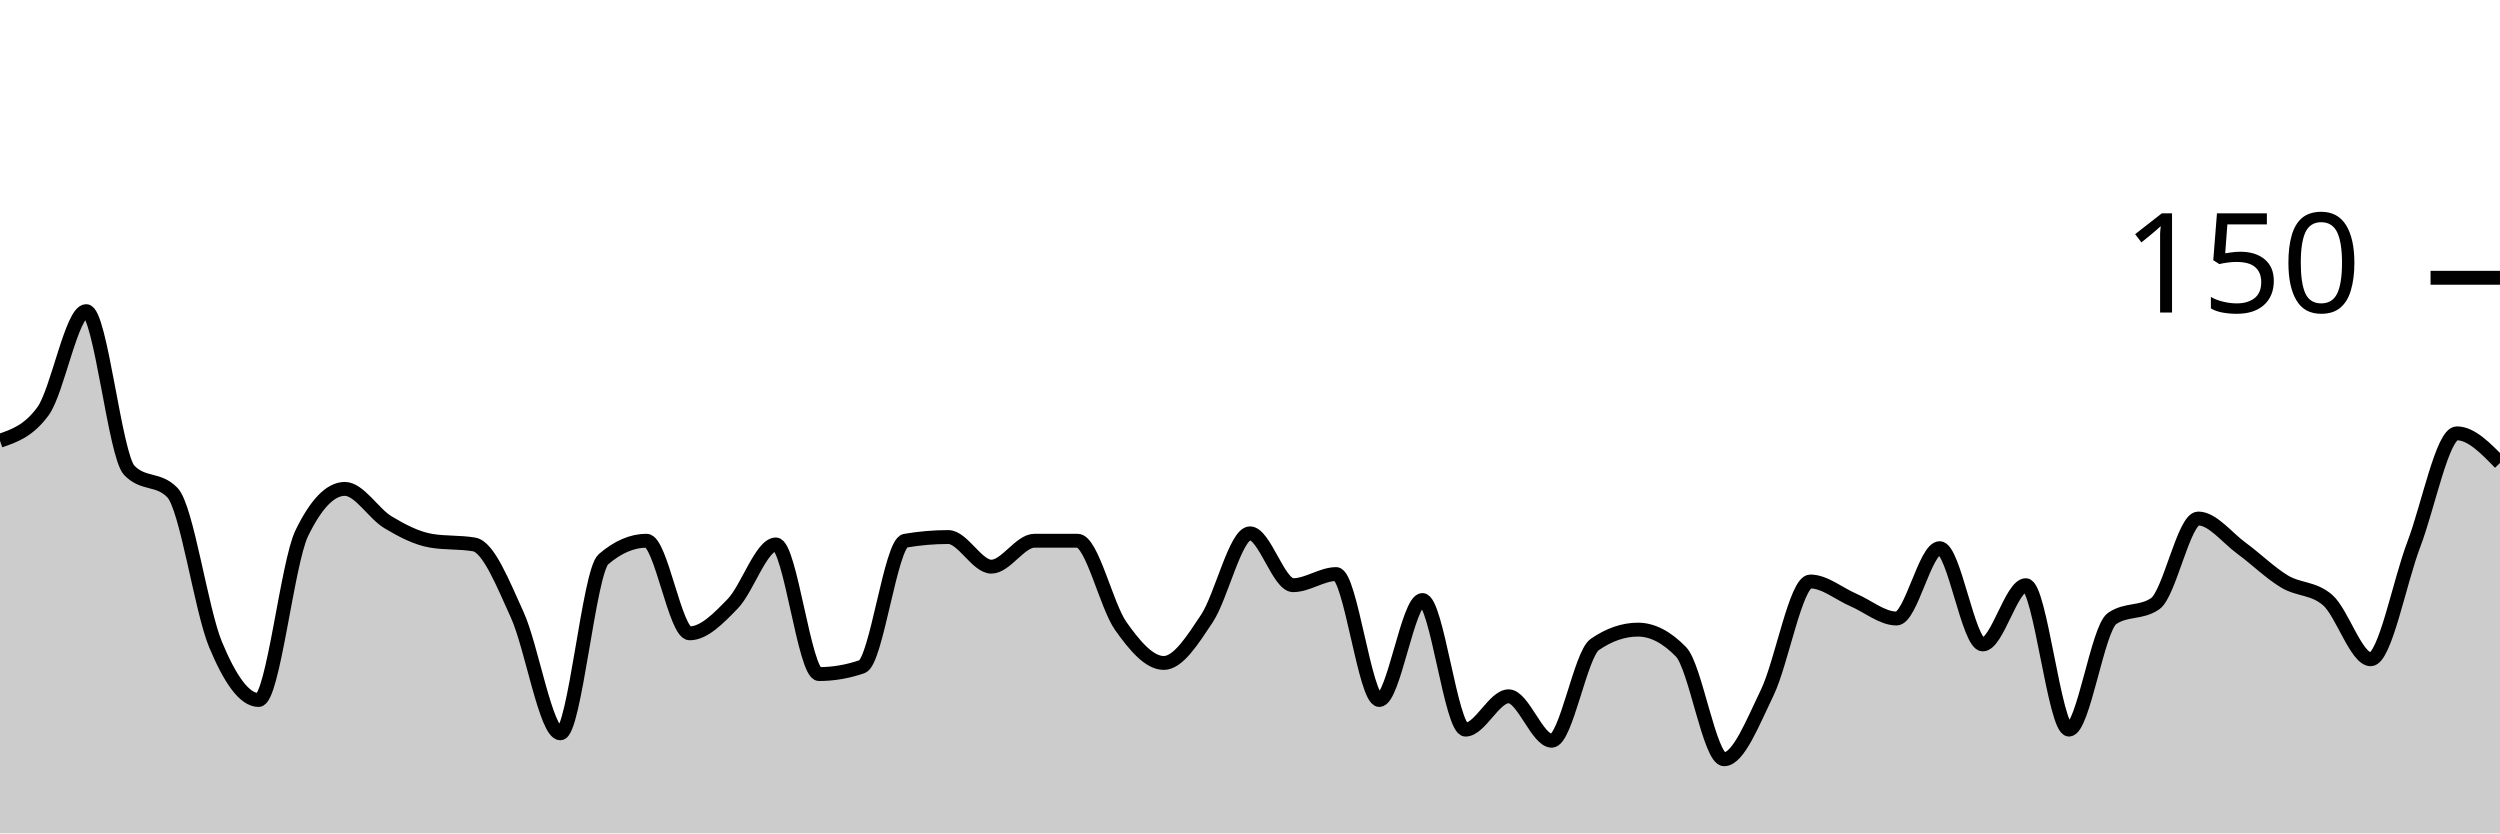
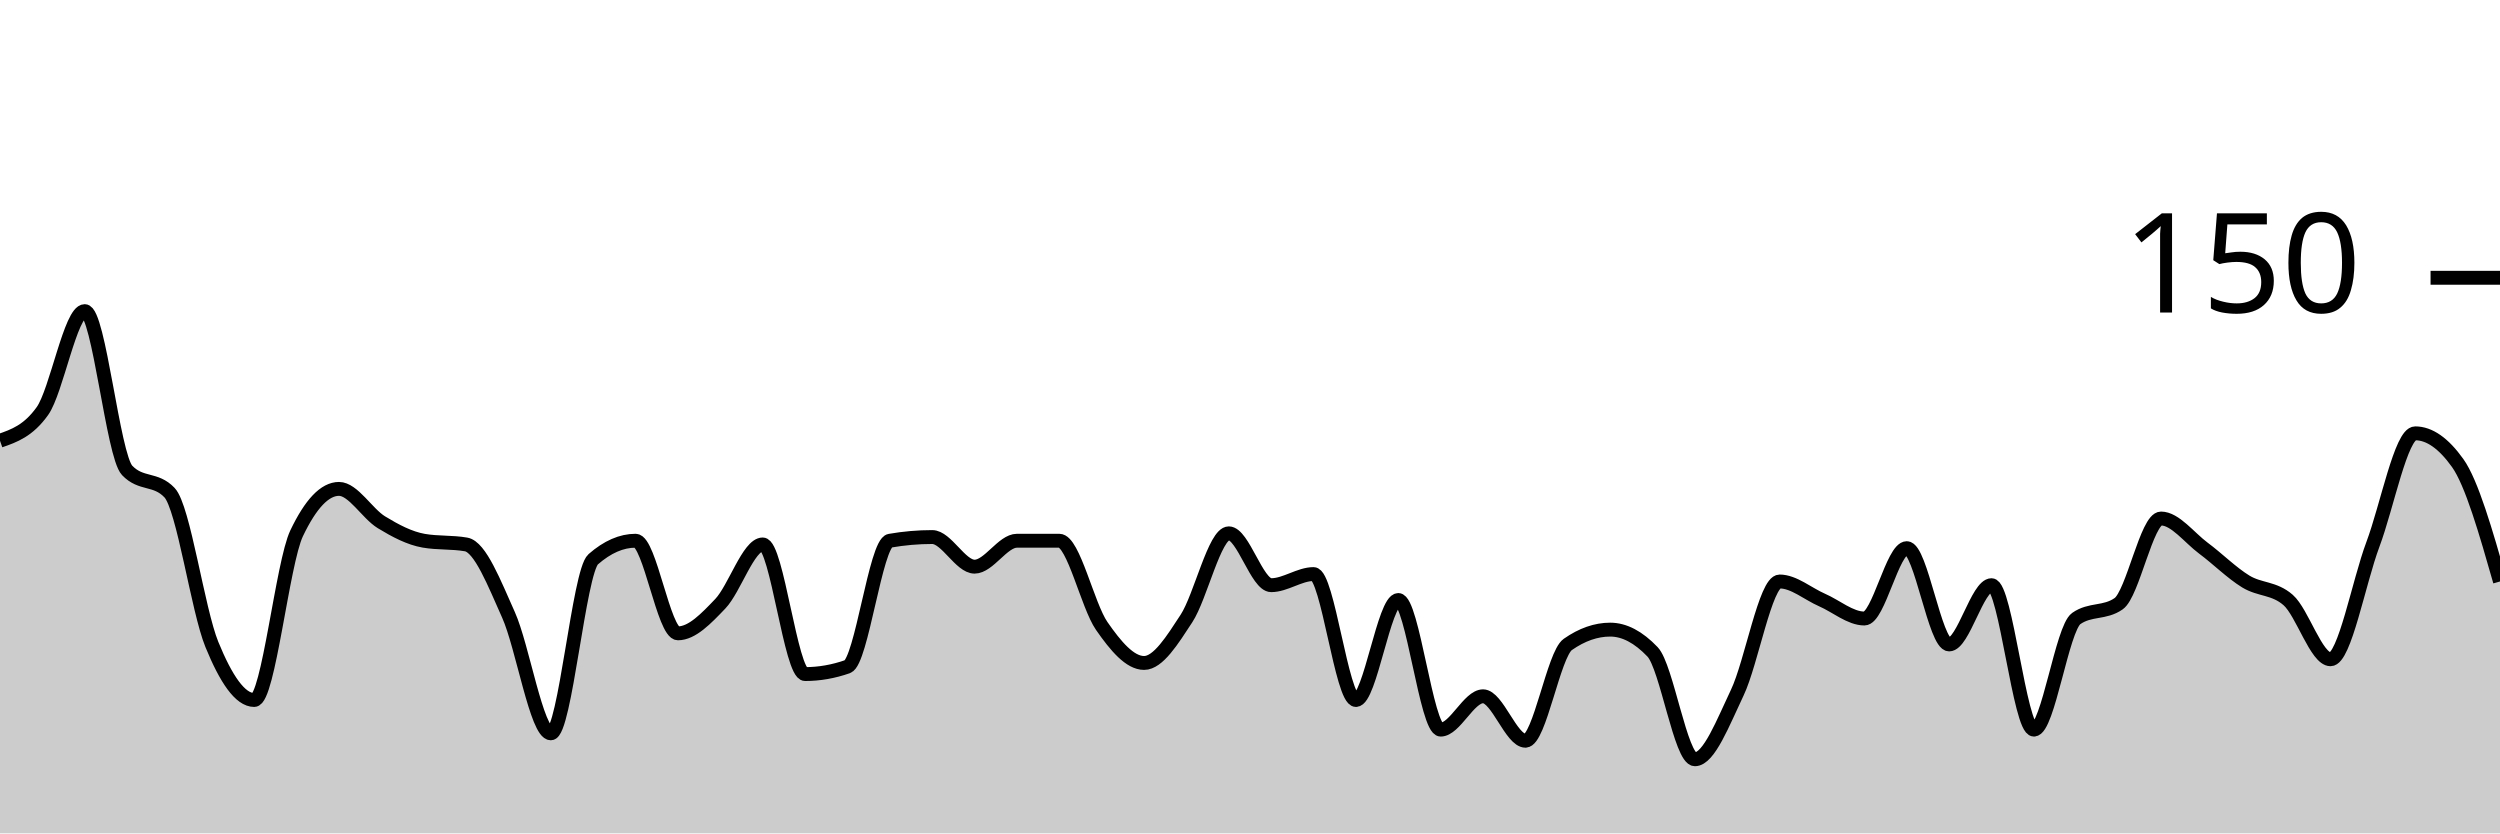
<svg xmlns="http://www.w3.org/2000/svg" viewBox="0 0 180 60">
  <g transform="translate(0,20)">
-     <path class="area" fill="rgba(0, 0, 0, 0.2)" d="M0,11.733C1.034,11.378,2.069,11.022,3.103,9.6C4.138,8.178,5.172,2.4,6.207,2.4C7.241,2.4,8.276,12.8,9.31,13.867C10.345,14.933,11.379,14.4,12.414,15.467C13.448,16.533,14.483,23.911,15.517,26.4C16.552,28.889,17.586,30.4,18.621,30.4C19.655,30.4,20.69,20.533,21.724,18.4C22.759,16.267,23.793,15.2,24.828,15.2C25.862,15.2,26.897,16.978,27.931,17.6C28.966,18.222,30,18.756,31.034,18.933C32.069,19.111,33.103,19.022,34.138,19.2C35.172,19.378,36.207,22,37.241,24.267C38.276,26.533,39.31,32.8,40.345,32.8C41.379,32.8,42.414,21.156,43.448,20.267C44.483,19.378,45.517,18.933,46.552,18.933C47.586,18.933,48.621,25.6,49.655,25.6C50.69,25.6,51.724,24.533,52.759,23.467C53.793,22.4,54.828,19.2,55.862,19.2C56.897,19.2,57.931,28.533,58.966,28.533C60,28.533,61.034,28.356,62.069,28C63.103,27.644,64.138,19.111,65.172,18.933C66.207,18.756,67.241,18.667,68.276,18.667C69.31,18.667,70.345,20.8,71.379,20.8C72.414,20.8,73.448,18.933,74.483,18.933C75.517,18.933,76.552,18.933,77.586,18.933C78.621,18.933,79.655,23.6,80.69,25.067C81.724,26.533,82.759,27.733,83.793,27.733C84.828,27.733,85.862,26.089,86.897,24.533C87.931,22.978,88.966,18.4,90,18.4C91.034,18.4,92.069,22.133,93.103,22.133C94.138,22.133,95.172,21.333,96.207,21.333C97.241,21.333,98.276,30.4,99.31,30.4C100.345,30.4,101.379,23.2,102.414,23.2C103.448,23.2,104.483,32.533,105.517,32.533C106.552,32.533,107.586,30.133,108.621,30.133C109.655,30.133,110.69,33.333,111.724,33.333C112.759,33.333,113.793,27.111,114.828,26.4C115.862,25.689,116.897,25.333,117.931,25.333C118.966,25.333,120,25.867,121.034,26.933C122.069,28,123.103,34.667,124.138,34.667C125.172,34.667,126.207,32,127.241,29.867C128.276,27.733,129.31,21.867,130.345,21.867C131.379,21.867,132.414,22.756,133.448,23.2C134.483,23.644,135.517,24.533,136.552,24.533C137.586,24.533,138.621,19.467,139.655,19.467C140.69,19.467,141.724,26.4,142.759,26.4C143.793,26.4,144.828,22.133,145.862,22.133C146.897,22.133,147.931,32.533,148.966,32.533C150,32.533,151.034,25.244,152.069,24.533C153.103,23.822,154.138,24.178,155.172,23.467C156.207,22.756,157.241,17.333,158.276,17.333C159.31,17.333,160.345,18.711,161.379,19.467C162.414,20.222,163.448,21.244,164.483,21.867C165.517,22.489,166.552,22.311,167.586,23.2C168.621,24.089,169.655,27.467,170.69,27.467C171.724,27.467,172.759,21.911,173.793,19.2C174.828,16.489,175.862,11.2,176.897,11.2C177.931,11.2,178.966,12.267,180,13.333L180,40C178.966,40,177.931,40,176.897,40C175.862,40,174.828,40,173.793,40C172.759,40,171.724,40,170.69,40C169.655,40,168.621,40,167.586,40C166.552,40,165.517,40,164.483,40C163.448,40,162.414,40,161.379,40C160.345,40,159.31,40,158.276,40C157.241,40,156.207,40,155.172,40C154.138,40,153.103,40,152.069,40C151.034,40,150,40,148.966,40C147.931,40,146.897,40,145.862,40C144.828,40,143.793,40,142.759,40C141.724,40,140.69,40,139.655,40C138.621,40,137.586,40,136.552,40C135.517,40,134.483,40,133.448,40C132.414,40,131.379,40,130.345,40C129.31,40,128.276,40,127.241,40C126.207,40,125.172,40,124.138,40C123.103,40,122.069,40,121.034,40C120,40,118.966,40,117.931,40C116.897,40,115.862,40,114.828,40C113.793,40,112.759,40,111.724,40C110.69,40,109.655,40,108.621,40C107.586,40,106.552,40,105.517,40C104.483,40,103.448,40,102.414,40C101.379,40,100.345,40,99.31,40C98.276,40,97.241,40,96.207,40C95.172,40,94.138,40,93.103,40C92.069,40,91.034,40,90,40C88.966,40,87.931,40,86.897,40C85.862,40,84.828,40,83.793,40C82.759,40,81.724,40,80.69,40C79.655,40,78.621,40,77.586,40C76.552,40,75.517,40,74.483,40C73.448,40,72.414,40,71.379,40C70.345,40,69.31,40,68.276,40C67.241,40,66.207,40,65.172,40C64.138,40,63.103,40,62.069,40C61.034,40,60,40,58.966,40C57.931,40,56.897,40,55.862,40C54.828,40,53.793,40,52.759,40C51.724,40,50.69,40,49.655,40C48.621,40,47.586,40,46.552,40C45.517,40,44.483,40,43.448,40C42.414,40,41.379,40,40.345,40C39.31,40,38.276,40,37.241,40C36.207,40,35.172,40,34.138,40C33.103,40,32.069,40,31.034,40C30,40,28.966,40,27.931,40C26.897,40,25.862,40,24.828,40C23.793,40,22.759,40,21.724,40C20.69,40,19.655,40,18.621,40C17.586,40,16.552,40,15.517,40C14.483,40,13.448,40,12.414,40C11.379,40,10.345,40,9.31,40C8.276,40,7.241,40,6.207,40C5.172,40,4.138,40,3.103,40C2.069,40,1.034,40,0,40Z" />
-     <path class="line" stroke="black" fill="none" d="M0,11.733C1.034,11.378,2.069,11.022,3.103,9.6C4.138,8.178,5.172,2.4,6.207,2.4C7.241,2.4,8.276,12.8,9.31,13.867C10.345,14.933,11.379,14.4,12.414,15.467C13.448,16.533,14.483,23.911,15.517,26.4C16.552,28.889,17.586,30.4,18.621,30.4C19.655,30.4,20.69,20.533,21.724,18.4C22.759,16.267,23.793,15.2,24.828,15.2C25.862,15.2,26.897,16.978,27.931,17.6C28.966,18.222,30,18.756,31.034,18.933C32.069,19.111,33.103,19.022,34.138,19.2C35.172,19.378,36.207,22,37.241,24.267C38.276,26.533,39.31,32.8,40.345,32.8C41.379,32.8,42.414,21.156,43.448,20.267C44.483,19.378,45.517,18.933,46.552,18.933C47.586,18.933,48.621,25.6,49.655,25.6C50.69,25.6,51.724,24.533,52.759,23.467C53.793,22.4,54.828,19.2,55.862,19.2C56.897,19.2,57.931,28.533,58.966,28.533C60,28.533,61.034,28.356,62.069,28C63.103,27.644,64.138,19.111,65.172,18.933C66.207,18.756,67.241,18.667,68.276,18.667C69.31,18.667,70.345,20.8,71.379,20.8C72.414,20.8,73.448,18.933,74.483,18.933C75.517,18.933,76.552,18.933,77.586,18.933C78.621,18.933,79.655,23.6,80.69,25.067C81.724,26.533,82.759,27.733,83.793,27.733C84.828,27.733,85.862,26.089,86.897,24.533C87.931,22.978,88.966,18.4,90,18.4C91.034,18.4,92.069,22.133,93.103,22.133C94.138,22.133,95.172,21.333,96.207,21.333C97.241,21.333,98.276,30.4,99.31,30.4C100.345,30.4,101.379,23.2,102.414,23.2C103.448,23.2,104.483,32.533,105.517,32.533C106.552,32.533,107.586,30.133,108.621,30.133C109.655,30.133,110.69,33.333,111.724,33.333C112.759,33.333,113.793,27.111,114.828,26.4C115.862,25.689,116.897,25.333,117.931,25.333C118.966,25.333,120,25.867,121.034,26.933C122.069,28,123.103,34.667,124.138,34.667C125.172,34.667,126.207,32,127.241,29.867C128.276,27.733,129.31,21.867,130.345,21.867C131.379,21.867,132.414,22.756,133.448,23.2C134.483,23.644,135.517,24.533,136.552,24.533C137.586,24.533,138.621,19.467,139.655,19.467C140.69,19.467,141.724,26.4,142.759,26.4C143.793,26.4,144.828,22.133,145.862,22.133C146.897,22.133,147.931,32.533,148.966,32.533C150,32.533,151.034,25.244,152.069,24.533C153.103,23.822,154.138,24.178,155.172,23.467C156.207,22.756,157.241,17.333,158.276,17.333C159.31,17.333,160.345,18.711,161.379,19.467C162.414,20.222,163.448,21.244,164.483,21.867C165.517,22.489,166.552,22.311,167.586,23.2C168.621,24.089,169.655,27.467,170.69,27.467C171.724,27.467,172.759,21.911,173.793,19.2C174.828,16.489,175.862,11.2,176.897,11.2C177.931,11.2,178.966,12.267,180,13.333" />
+     <path class="area" fill="rgba(0, 0, 0, 0.2)" d="M0,11.733C1.017,11.378,2.034,11.022,3.051,9.6C4.068,8.178,5.085,2.4,6.102,2.4C7.119,2.4,8.136,12.8,9.153,13.867C10.169,14.933,11.186,14.4,12.203,15.467C13.22,16.533,14.237,23.911,15.254,26.4C16.271,28.889,17.288,30.4,18.305,30.4C19.322,30.4,20.339,20.533,21.356,18.4C22.373,16.267,23.39,15.2,24.407,15.2C25.424,15.2,26.441,16.978,27.458,17.6C28.475,18.222,29.492,18.756,30.508,18.933C31.525,19.111,32.542,19.022,33.559,19.2C34.576,19.378,35.593,22,36.61,24.267C37.627,26.533,38.644,32.8,39.661,32.8C40.678,32.8,41.695,21.156,42.712,20.267C43.729,19.378,44.746,18.933,45.763,18.933C46.78,18.933,47.797,25.6,48.814,25.6C49.831,25.6,50.847,24.533,51.864,23.467C52.881,22.4,53.898,19.2,54.915,19.2C55.932,19.2,56.949,28.533,57.966,28.533C58.983,28.533,60,28.356,61.017,28C62.034,27.644,63.051,19.111,64.068,18.933C65.085,18.756,66.102,18.667,67.119,18.667C68.136,18.667,69.153,20.8,70.169,20.8C71.186,20.8,72.203,18.933,73.22,18.933C74.237,18.933,75.254,18.933,76.271,18.933C77.288,18.933,78.305,23.6,79.322,25.067C80.339,26.533,81.356,27.733,82.373,27.733C83.39,27.733,84.407,26.089,85.424,24.533C86.441,22.978,87.458,18.4,88.475,18.4C89.492,18.4,90.508,22.133,91.525,22.133C92.542,22.133,93.559,21.333,94.576,21.333C95.593,21.333,96.61,30.4,97.627,30.4C98.644,30.4,99.661,23.2,100.678,23.2C101.695,23.2,102.712,32.533,103.729,32.533C104.746,32.533,105.763,30.133,106.78,30.133C107.797,30.133,108.814,33.333,109.831,33.333C110.847,33.333,111.864,27.111,112.881,26.4C113.898,25.689,114.915,25.333,115.932,25.333C116.949,25.333,117.966,25.867,118.983,26.933C120,28,121.017,34.667,122.034,34.667C123.051,34.667,124.068,32,125.085,29.867C126.102,27.733,127.119,21.867,128.136,21.867C129.153,21.867,130.169,22.756,131.186,23.2C132.203,23.644,133.22,24.533,134.237,24.533C135.254,24.533,136.271,19.467,137.288,19.467C138.305,19.467,139.322,26.4,140.339,26.4C141.356,26.4,142.373,22.133,143.39,22.133C144.407,22.133,145.424,32.533,146.441,32.533C147.458,32.533,148.475,25.244,149.492,24.533C150.508,23.822,151.525,24.178,152.542,23.467C153.559,22.756,154.576,17.333,155.593,17.333C156.61,17.333,157.627,18.711,158.644,19.467C159.661,20.222,160.678,21.244,161.695,21.867C162.712,22.489,163.729,22.311,164.746,23.2C165.763,24.089,166.78,27.467,167.797,27.467C168.814,27.467,169.831,21.911,170.847,19.2C171.864,16.489,172.881,11.2,173.898,11.2C174.915,11.2,175.932,11.911,176.949,13.333C177.966,14.756,178.983,18.311,180,21.867L180,40C178.983,40,177.966,40,176.949,40C175.932,40,174.915,40,173.898,40C172.881,40,171.864,40,170.847,40C169.831,40,168.814,40,167.797,40C166.78,40,165.763,40,164.746,40C163.729,40,162.712,40,161.695,40C160.678,40,159.661,40,158.644,40C157.627,40,156.61,40,155.593,40C154.576,40,153.559,40,152.542,40C151.525,40,150.508,40,149.492,40C148.475,40,147.458,40,146.441,40C145.424,40,144.407,40,143.39,40C142.373,40,141.356,40,140.339,40C139.322,40,138.305,40,137.288,40C136.271,40,135.254,40,134.237,40C133.22,40,132.203,40,131.186,40C130.169,40,129.153,40,128.136,40C127.119,40,126.102,40,125.085,40C124.068,40,123.051,40,122.034,40C121.017,40,120,40,118.983,40C117.966,40,116.949,40,115.932,40C114.915,40,113.898,40,112.881,40C111.864,40,110.847,40,109.831,40C108.814,40,107.797,40,106.78,40C105.763,40,104.746,40,103.729,40C102.712,40,101.695,40,100.678,40C99.661,40,98.644,40,97.627,40C96.61,40,95.593,40,94.576,40C93.559,40,92.542,40,91.525,40C90.508,40,89.492,40,88.475,40C87.458,40,86.441,40,85.424,40C84.407,40,83.39,40,82.373,40C81.356,40,80.339,40,79.322,40C78.305,40,77.288,40,76.271,40C75.254,40,74.237,40,73.22,40C72.203,40,71.186,40,70.169,40C69.153,40,68.136,40,67.119,40C66.102,40,65.085,40,64.068,40C63.051,40,62.034,40,61.017,40C60,40,58.983,40,57.966,40C56.949,40,55.932,40,54.915,40C53.898,40,52.881,40,51.864,40C50.847,40,49.831,40,48.814,40C47.797,40,46.78,40,45.763,40C44.746,40,43.729,40,42.712,40C41.695,40,40.678,40,39.661,40C38.644,40,37.627,40,36.61,40C35.593,40,34.576,40,33.559,40C32.542,40,31.525,40,30.508,40C29.492,40,28.475,40,27.458,40C26.441,40,25.424,40,24.407,40C23.39,40,22.373,40,21.356,40C20.339,40,19.322,40,18.305,40C17.288,40,16.271,40,15.254,40C14.237,40,13.22,40,12.203,40C11.186,40,10.169,40,9.153,40C8.136,40,7.119,40,6.102,40C5.085,40,4.068,40,3.051,40C2.034,40,1.017,40,0,40Z" />
+     <path class="line" stroke="black" fill="none" d="M0,11.733C1.017,11.378,2.034,11.022,3.051,9.6C4.068,8.178,5.085,2.4,6.102,2.4C7.119,2.4,8.136,12.8,9.153,13.867C10.169,14.933,11.186,14.4,12.203,15.467C13.22,16.533,14.237,23.911,15.254,26.4C16.271,28.889,17.288,30.4,18.305,30.4C19.322,30.4,20.339,20.533,21.356,18.4C22.373,16.267,23.39,15.2,24.407,15.2C25.424,15.2,26.441,16.978,27.458,17.6C28.475,18.222,29.492,18.756,30.508,18.933C31.525,19.111,32.542,19.022,33.559,19.2C34.576,19.378,35.593,22,36.61,24.267C37.627,26.533,38.644,32.8,39.661,32.8C40.678,32.8,41.695,21.156,42.712,20.267C43.729,19.378,44.746,18.933,45.763,18.933C46.78,18.933,47.797,25.6,48.814,25.6C49.831,25.6,50.847,24.533,51.864,23.467C52.881,22.4,53.898,19.2,54.915,19.2C55.932,19.2,56.949,28.533,57.966,28.533C58.983,28.533,60,28.356,61.017,28C62.034,27.644,63.051,19.111,64.068,18.933C65.085,18.756,66.102,18.667,67.119,18.667C68.136,18.667,69.153,20.8,70.169,20.8C71.186,20.8,72.203,18.933,73.22,18.933C74.237,18.933,75.254,18.933,76.271,18.933C77.288,18.933,78.305,23.6,79.322,25.067C80.339,26.533,81.356,27.733,82.373,27.733C83.39,27.733,84.407,26.089,85.424,24.533C86.441,22.978,87.458,18.4,88.475,18.4C89.492,18.4,90.508,22.133,91.525,22.133C92.542,22.133,93.559,21.333,94.576,21.333C95.593,21.333,96.61,30.4,97.627,30.4C98.644,30.4,99.661,23.2,100.678,23.2C101.695,23.2,102.712,32.533,103.729,32.533C104.746,32.533,105.763,30.133,106.78,30.133C107.797,30.133,108.814,33.333,109.831,33.333C110.847,33.333,111.864,27.111,112.881,26.4C113.898,25.689,114.915,25.333,115.932,25.333C116.949,25.333,117.966,25.867,118.983,26.933C120,28,121.017,34.667,122.034,34.667C123.051,34.667,124.068,32,125.085,29.867C126.102,27.733,127.119,21.867,128.136,21.867C129.153,21.867,130.169,22.756,131.186,23.2C132.203,23.644,133.22,24.533,134.237,24.533C135.254,24.533,136.271,19.467,137.288,19.467C138.305,19.467,139.322,26.4,140.339,26.4C141.356,26.4,142.373,22.133,143.39,22.133C144.407,22.133,145.424,32.533,146.441,32.533C147.458,32.533,148.475,25.244,149.492,24.533C150.508,23.822,151.525,24.178,152.542,23.467C153.559,22.756,154.576,17.333,155.593,17.333C156.61,17.333,157.627,18.711,158.644,19.467C159.661,20.222,160.678,21.244,161.695,21.867C162.712,22.489,163.729,22.311,164.746,23.2C165.763,24.089,166.78,27.467,167.797,27.467C168.814,27.467,169.831,21.911,170.847,19.2C171.864,16.489,172.881,11.2,173.898,11.2C174.915,11.2,175.932,11.911,176.949,13.333C177.966,14.756,178.983,18.311,180,21.867" />
    <path class="axis-ceiling" stroke-width="1" stroke="black" fill="none" d="M175,0L180,0" />
    <text class="axis-ceiling-label" font-family="sans-serif" text-anchor="end" font-size="10px" x="170" y="2.5">150</text>
  </g>
</svg>
